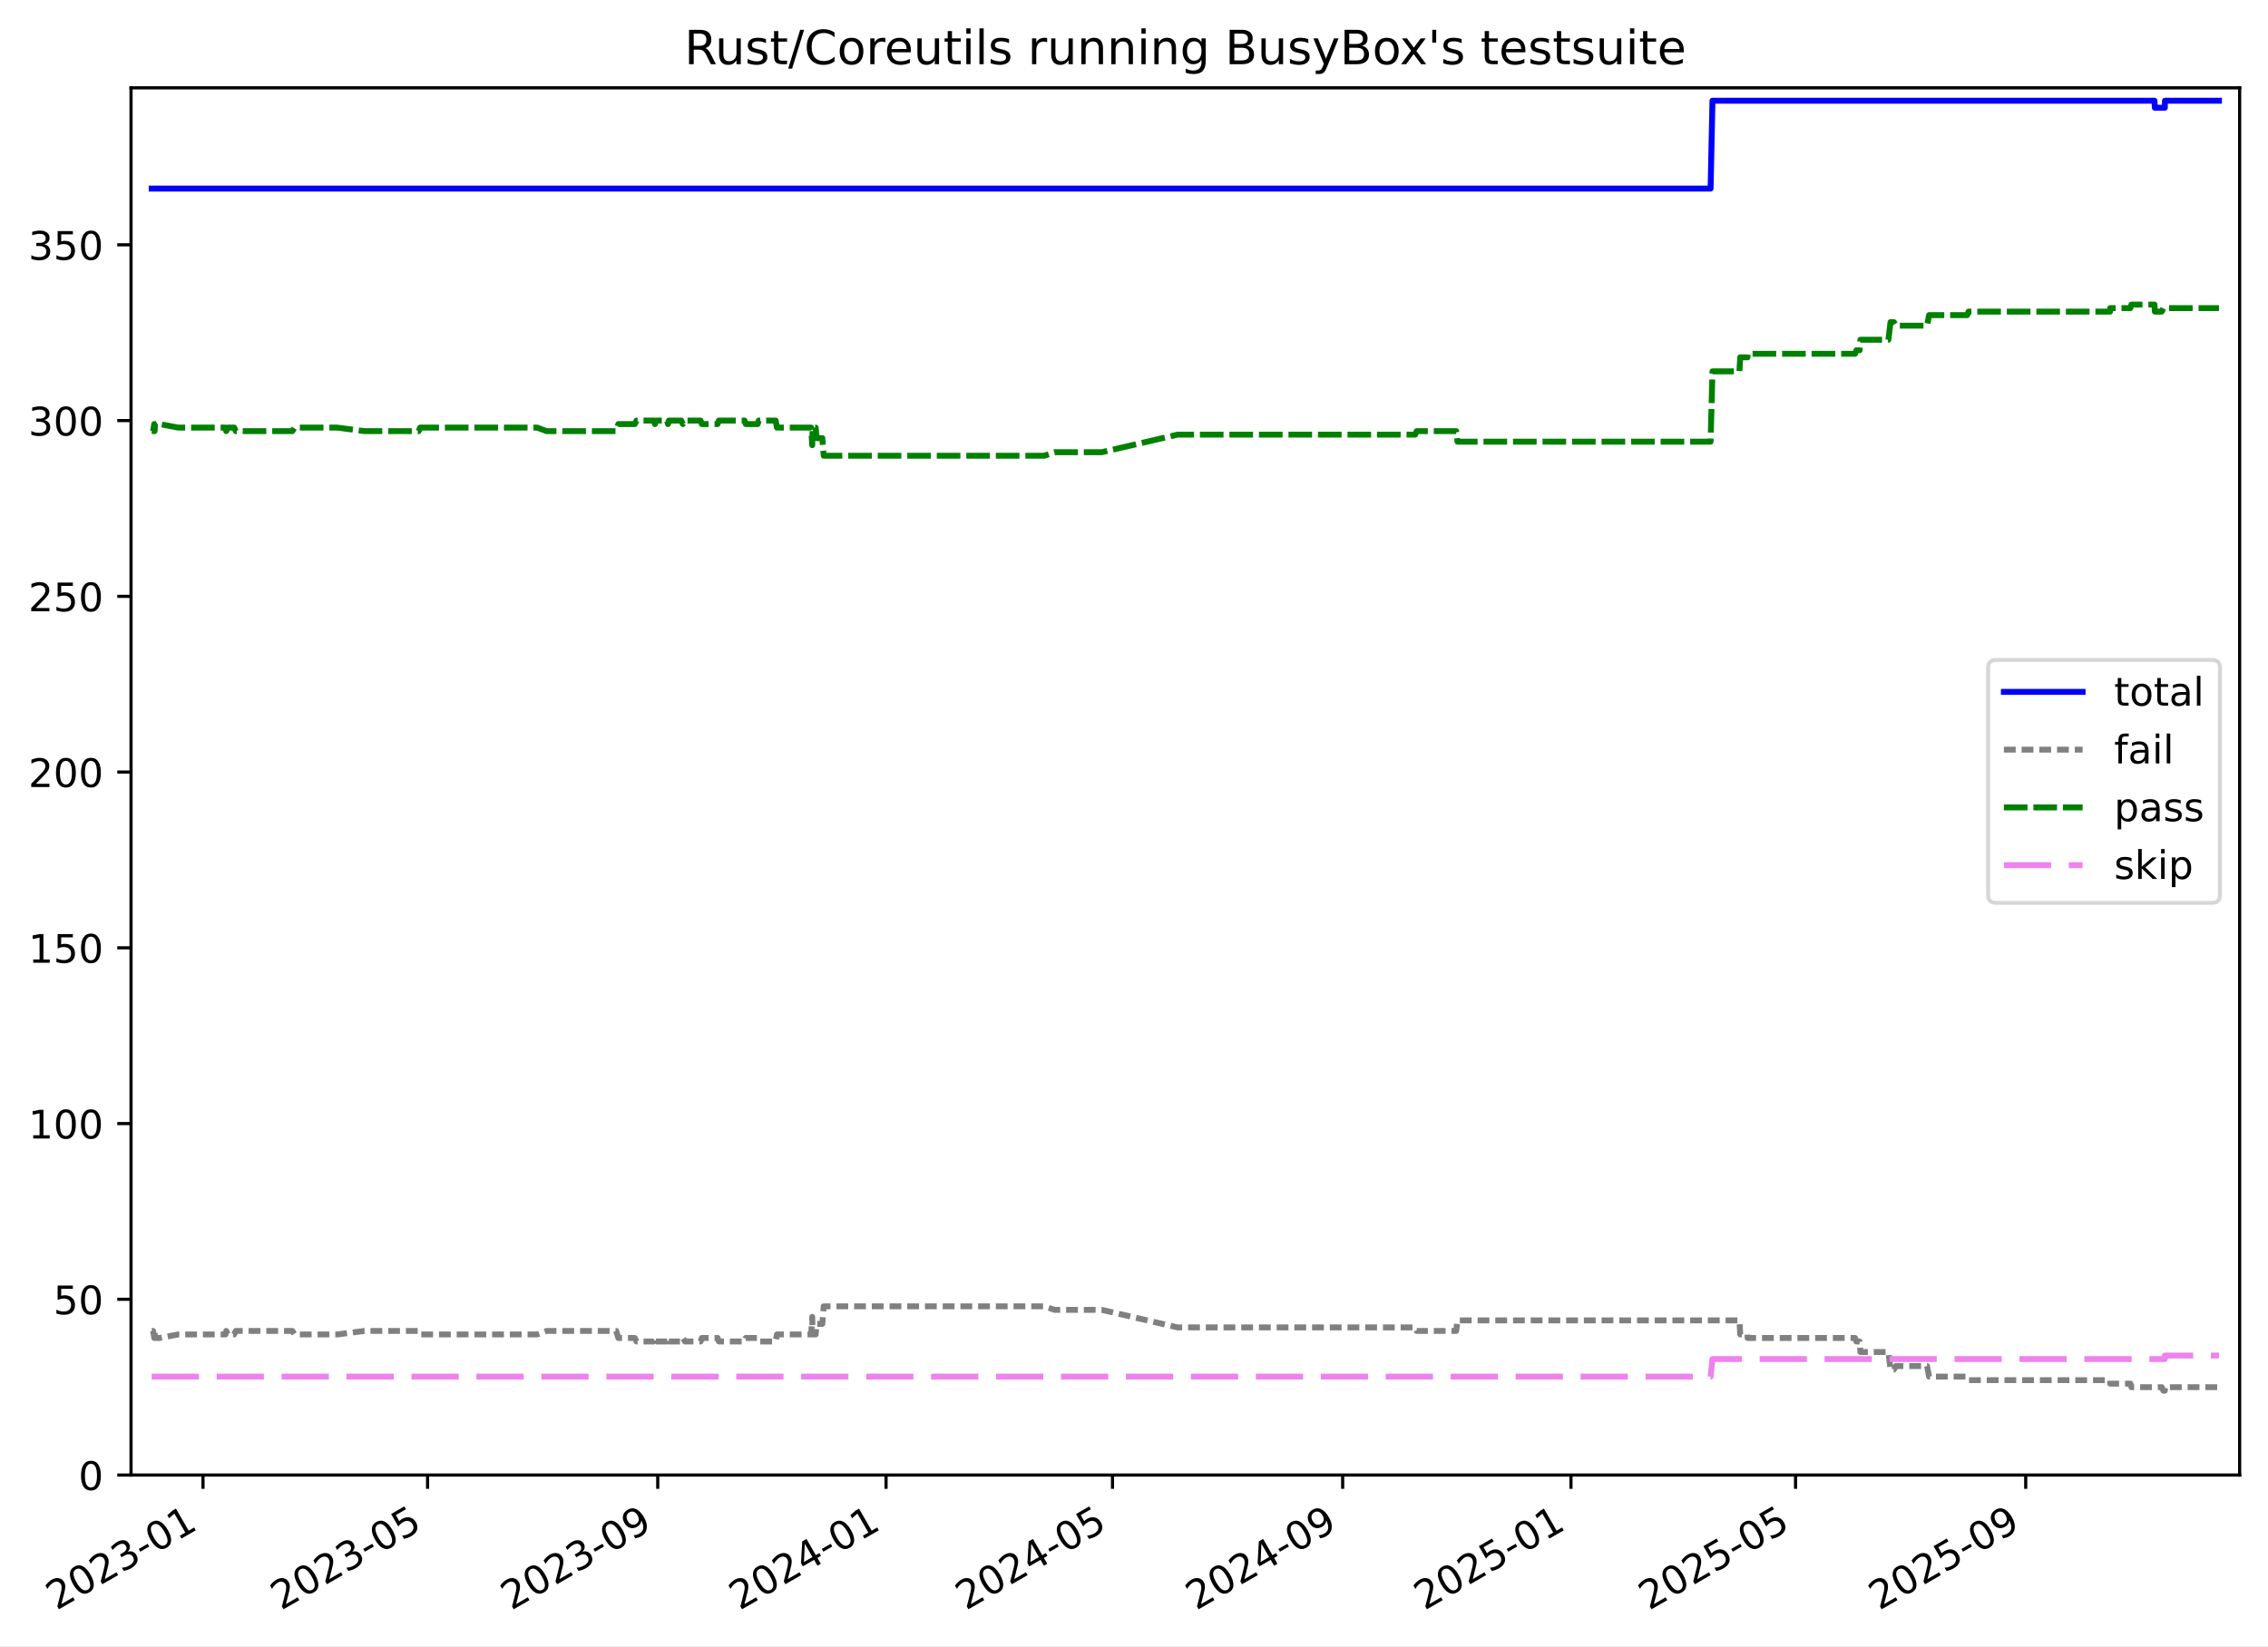
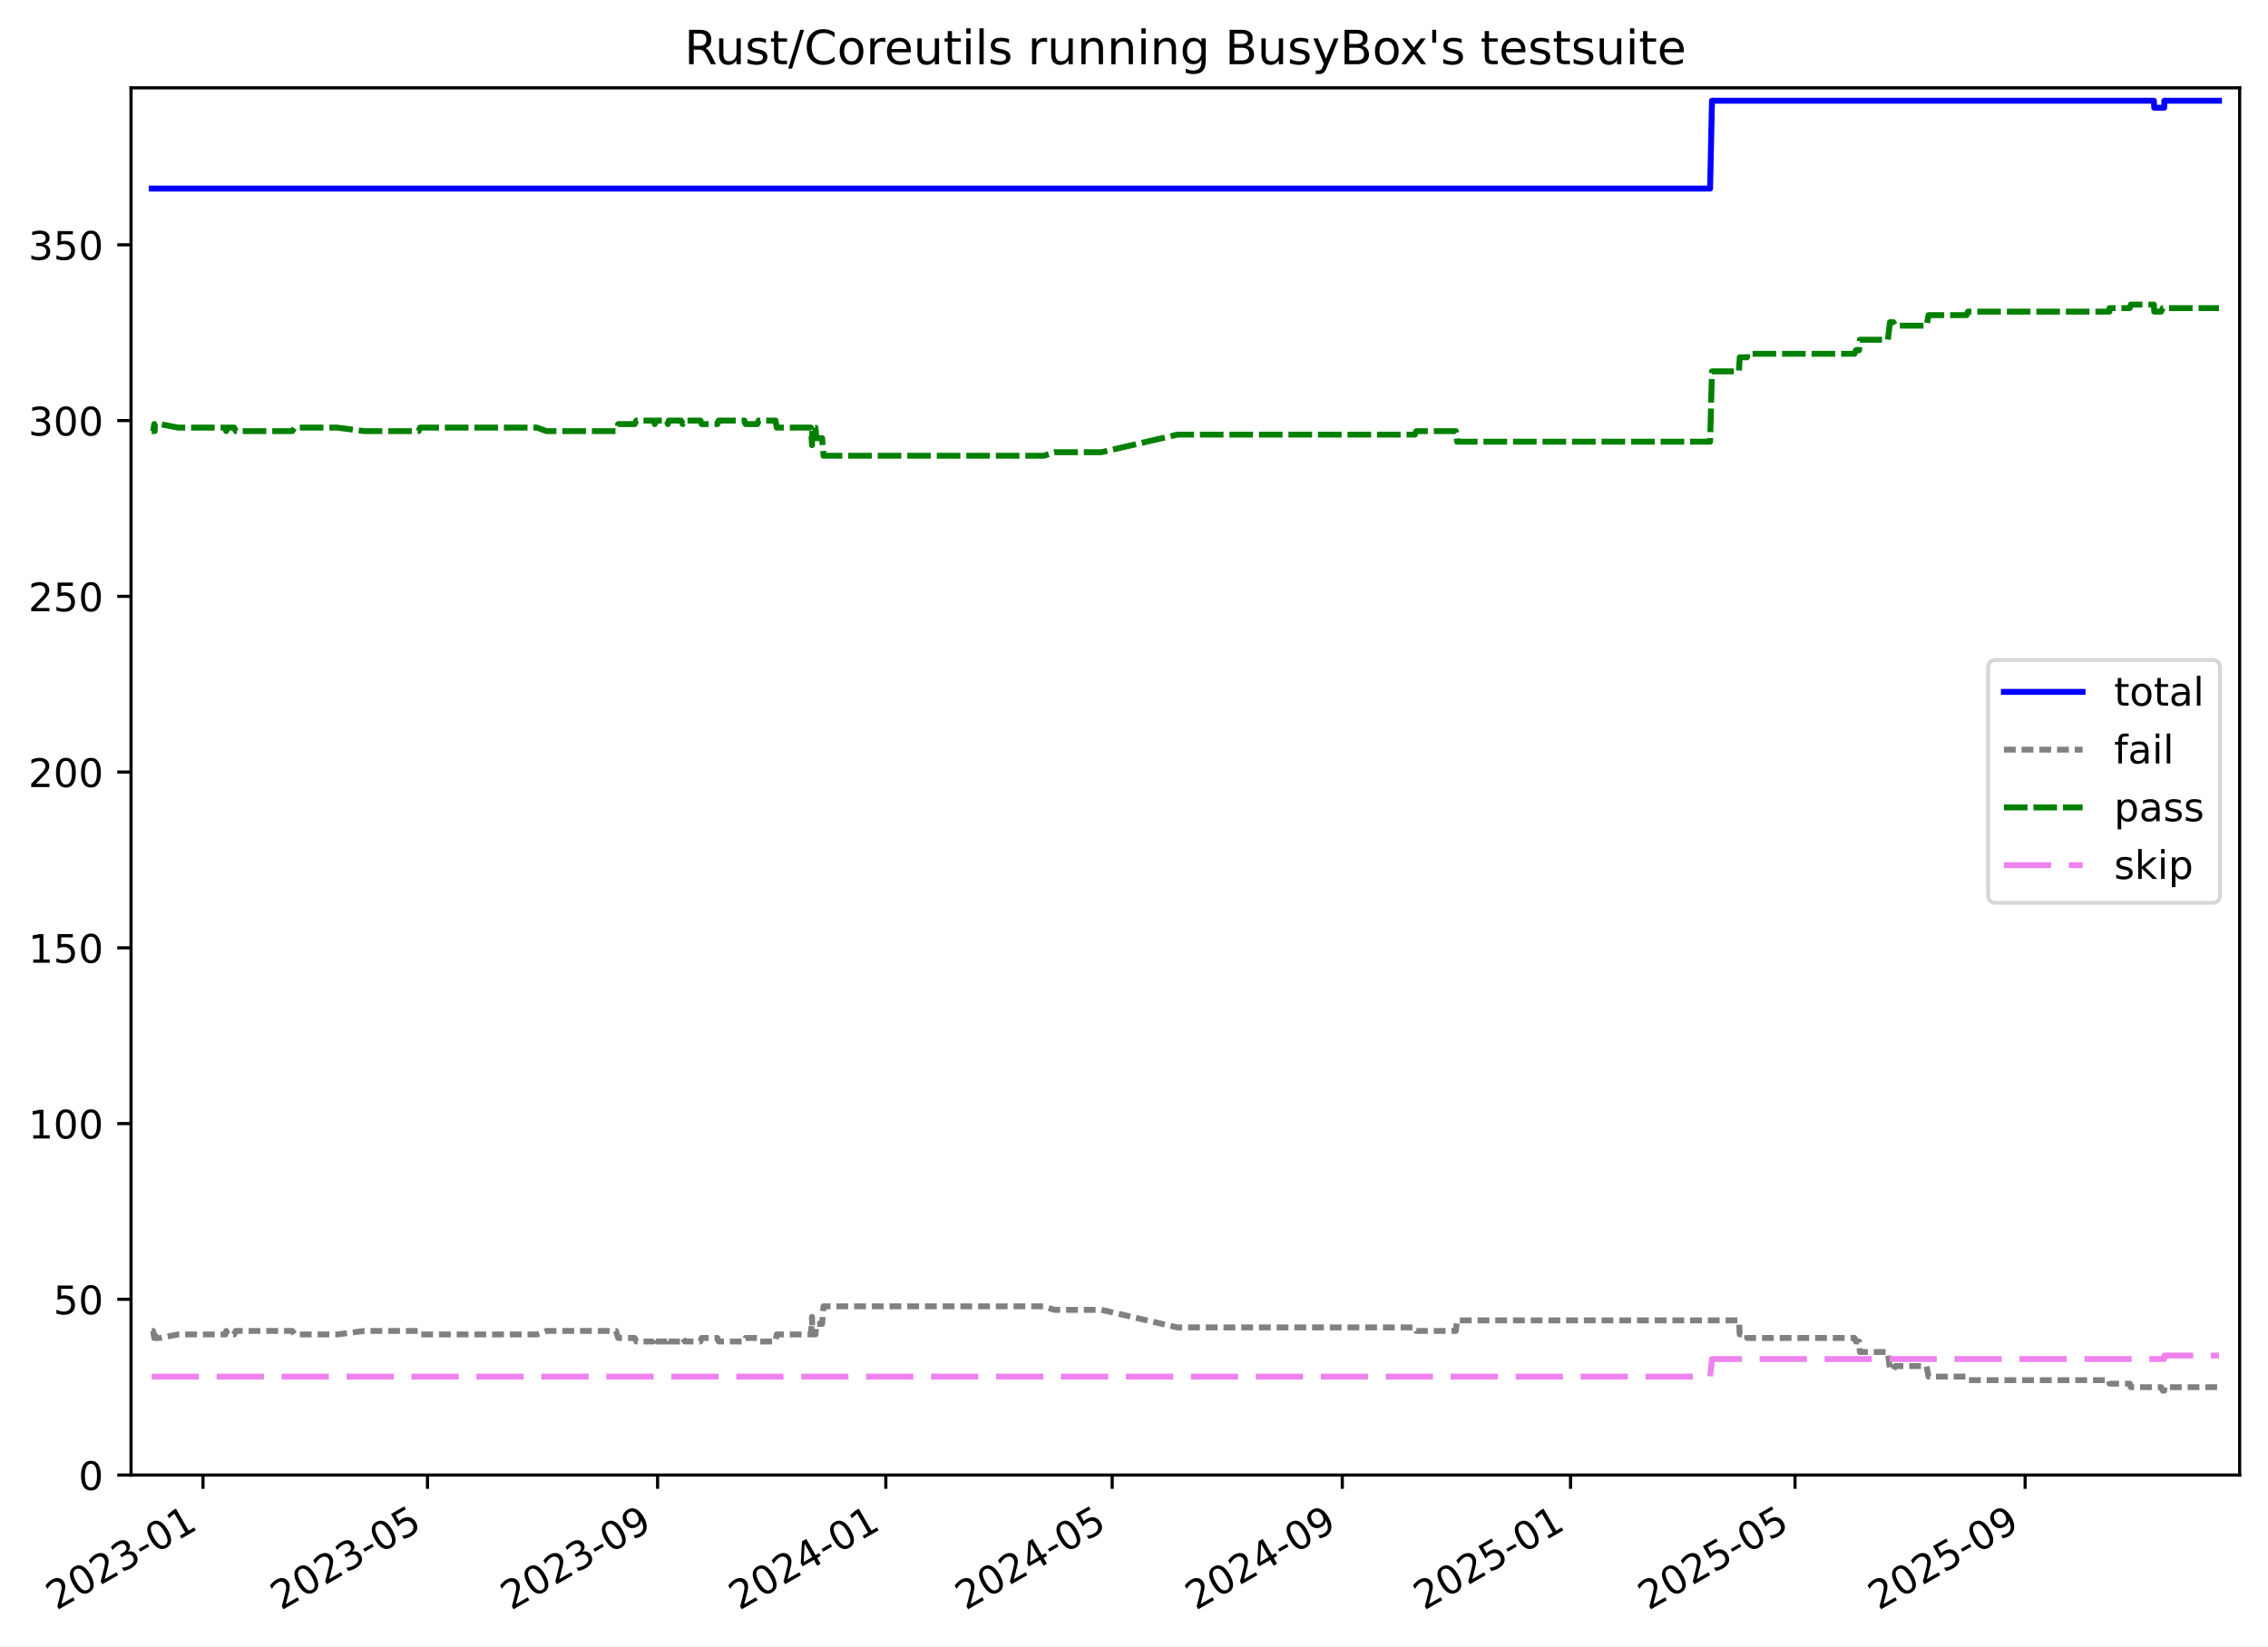
<svg xmlns="http://www.w3.org/2000/svg" xmlns:xlink="http://www.w3.org/1999/xlink" width="576.168pt" height="418.303pt" viewBox="0 0 576.168 418.303" version="1.1">
  <defs>
    <style type="text/css">*{stroke-linejoin: round; stroke-linecap: butt}</style>
  </defs>
  <g id="figure_1">
    <g id="patch_1">
      <path d="M -0 418.303  L 576.168 418.303  L 576.168 0  L -0 0  z " style="fill: #ffffff" />
    </g>
    <g id="axes_1">
      <g id="patch_2">
        <path d="M 33.288 374.83  L 568.967 374.83  L 568.967 22.318  L 33.288 22.318  z " style="fill: #ffffff" />
      </g>
      <g id="matplotlib.axis_1">
        <g id="xtick_1">
          <g id="line2d_1">
            <defs>
-               <path id="mb0734886a1" d="M 0 0  L 0 3.5  " style="stroke: #000000; stroke-width: 0.8" />
-             </defs>
-             <g>
-               <use xlink:href="#mb0734886a1" x="51.571" y="374.83" style="stroke: #000000; stroke-width: 0.8" />
+               <path id="ma301c9edea" d="M 0 0  L 0 3.5  " style="stroke: #000000; stroke-width: 0.8" />
+             </defs>
+             <g>
+               <use xlink:href="#ma301c9edea" x="51.567" y="374.83" style="stroke: #000000; stroke-width: 0.8" />
            </g>
          </g>
          <g id="text_1">
-             <g transform="translate(14.34645 409.302) rotate(-30) scale(0.1 -0.1)">
+             <g transform="translate(14.34239 409.302) rotate(-30) scale(0.1 -0.1)">
              <defs>
                <path id="DejaVuSans-32" d="M 1228 531  L 3431 531  L 3431 0  L 469 0  L 469 531  Q 828 903 1448 1529  Q 2069 2156 2228 2338  Q 2531 2678 2651 2914  Q 2772 3150 2772 3378  Q 2772 3750 2511 3984  Q 2250 4219 1831 4219  Q 1534 4219 1204 4116  Q 875 4013 500 3803  L 500 4441  Q 881 4594 1212 4672  Q 1544 4750 1819 4750  Q 2544 4750 2975 4387  Q 3406 4025 3406 3419  Q 3406 3131 3298 2873  Q 3191 2616 2906 2266  Q 2828 2175 2409 1742  Q 1991 1309 1228 531  z " transform="scale(0.015625)" />
                <path id="DejaVuSans-30" d="M 2034 4250  Q 1547 4250 1301 3770  Q 1056 3291 1056 2328  Q 1056 1369 1301 889  Q 1547 409 2034 409  Q 2525 409 2770 889  Q 3016 1369 3016 2328  Q 3016 3291 2770 3770  Q 2525 4250 2034 4250  z M 2034 4750  Q 2819 4750 3233 4129  Q 3647 3509 3647 2328  Q 3647 1150 3233 529  Q 2819 -91 2034 -91  Q 1250 -91 836 529  Q 422 1150 422 2328  Q 422 3509 836 4129  Q 1250 4750 2034 4750  z " transform="scale(0.015625)" />
                <path id="DejaVuSans-33" d="M 2597 2516  Q 3050 2419 3304 2112  Q 3559 1806 3559 1356  Q 3559 666 3084 287  Q 2609 -91 1734 -91  Q 1441 -91 1130 -33  Q 819 25 488 141  L 488 750  Q 750 597 1062 519  Q 1375 441 1716 441  Q 2309 441 2620 675  Q 2931 909 2931 1356  Q 2931 1769 2642 2001  Q 2353 2234 1838 2234  L 1294 2234  L 1294 2753  L 1863 2753  Q 2328 2753 2575 2939  Q 2822 3125 2822 3475  Q 2822 3834 2567 4026  Q 2313 4219 1838 4219  Q 1578 4219 1281 4162  Q 984 4106 628 3988  L 628 4550  Q 988 4650 1302 4700  Q 1616 4750 1894 4750  Q 2613 4750 3031 4423  Q 3450 4097 3450 3541  Q 3450 3153 3228 2886  Q 3006 2619 2597 2516  z " transform="scale(0.015625)" />
                <path id="DejaVuSans-2d" d="M 313 2009  L 1997 2009  L 1997 1497  L 313 1497  L 313 2009  z " transform="scale(0.015625)" />
                <path id="DejaVuSans-31" d="M 794 531  L 1825 531  L 1825 4091  L 703 3866  L 703 4441  L 1819 4666  L 2450 4666  L 2450 531  L 3481 531  L 3481 0  L 794 0  L 794 531  z " transform="scale(0.015625)" />
              </defs>
              <use xlink:href="#DejaVuSans-32" />
              <use xlink:href="#DejaVuSans-30" x="63.623" />
              <use xlink:href="#DejaVuSans-32" x="127.246" />
              <use xlink:href="#DejaVuSans-33" x="190.869" />
              <use xlink:href="#DejaVuSans-2d" x="254.492" />
              <use xlink:href="#DejaVuSans-30" x="290.576" />
              <use xlink:href="#DejaVuSans-31" x="354.199" />
            </g>
          </g>
        </g>
        <g id="xtick_2">
          <g id="line2d_2">
            <g>
-               <use xlink:href="#mb0734886a1" x="108.62" y="374.83" style="stroke: #000000; stroke-width: 0.8" />
+               <use xlink:href="#ma301c9edea" x="108.598" y="374.83" style="stroke: #000000; stroke-width: 0.8" />
            </g>
          </g>
          <g id="text_2">
-             <g transform="translate(71.39524 409.302) rotate(-30) scale(0.1 -0.1)">
+             <g transform="translate(71.3734 409.302) rotate(-30) scale(0.1 -0.1)">
              <defs>
                <path id="DejaVuSans-35" d="M 691 4666  L 3169 4666  L 3169 4134  L 1269 4134  L 1269 2991  Q 1406 3038 1543 3061  Q 1681 3084 1819 3084  Q 2600 3084 3056 2656  Q 3513 2228 3513 1497  Q 3513 744 3044 326  Q 2575 -91 1722 -91  Q 1428 -91 1123 -41  Q 819 9 494 109  L 494 744  Q 775 591 1075 516  Q 1375 441 1709 441  Q 2250 441 2565 725  Q 2881 1009 2881 1497  Q 2881 1984 2565 2268  Q 2250 2553 1709 2553  Q 1456 2553 1204 2497  Q 953 2441 691 2322  L 691 4666  z " transform="scale(0.015625)" />
              </defs>
              <use xlink:href="#DejaVuSans-32" />
              <use xlink:href="#DejaVuSans-30" x="63.623" />
              <use xlink:href="#DejaVuSans-32" x="127.246" />
              <use xlink:href="#DejaVuSans-33" x="190.869" />
              <use xlink:href="#DejaVuSans-2d" x="254.492" />
              <use xlink:href="#DejaVuSans-30" x="290.576" />
              <use xlink:href="#DejaVuSans-35" x="354.199" />
            </g>
          </g>
        </g>
        <g id="xtick_3">
          <g id="line2d_3">
            <g>
-               <use xlink:href="#mb0734886a1" x="167.095" y="374.83" style="stroke: #000000; stroke-width: 0.8" />
+               <use xlink:href="#ma301c9edea" x="167.055" y="374.83" style="stroke: #000000; stroke-width: 0.8" />
            </g>
          </g>
          <g id="text_3">
-             <g transform="translate(129.8702 409.302) rotate(-30) scale(0.1 -0.1)">
+             <g transform="translate(129.8302 409.302) rotate(-30) scale(0.1 -0.1)">
              <defs>
                <path id="DejaVuSans-39" d="M 703 97  L 703 672  Q 941 559 1184 500  Q 1428 441 1663 441  Q 2288 441 2617 861  Q 2947 1281 2994 2138  Q 2813 1869 2534 1725  Q 2256 1581 1919 1581  Q 1219 1581 811 2004  Q 403 2428 403 3163  Q 403 3881 828 4315  Q 1253 4750 1959 4750  Q 2769 4750 3195 4129  Q 3622 3509 3622 2328  Q 3622 1225 3098 567  Q 2575 -91 1691 -91  Q 1453 -91 1209 -44  Q 966 3 703 97  z M 1959 2075  Q 2384 2075 2632 2365  Q 2881 2656 2881 3163  Q 2881 3666 2632 3958  Q 2384 4250 1959 4250  Q 1534 4250 1286 3958  Q 1038 3666 1038 3163  Q 1038 2656 1286 2365  Q 1534 2075 1959 2075  z " transform="scale(0.015625)" />
              </defs>
              <use xlink:href="#DejaVuSans-32" />
              <use xlink:href="#DejaVuSans-30" x="63.623" />
              <use xlink:href="#DejaVuSans-32" x="127.246" />
              <use xlink:href="#DejaVuSans-33" x="190.869" />
              <use xlink:href="#DejaVuSans-2d" x="254.492" />
              <use xlink:href="#DejaVuSans-30" x="290.576" />
              <use xlink:href="#DejaVuSans-39" x="354.199" />
            </g>
          </g>
        </g>
        <g id="xtick_4">
          <g id="line2d_4">
            <g>
-               <use xlink:href="#mb0734886a1" x="225.095" y="374.83" style="stroke: #000000; stroke-width: 0.8" />
+               <use xlink:href="#ma301c9edea" x="225.037" y="374.83" style="stroke: #000000; stroke-width: 0.8" />
            </g>
          </g>
          <g id="text_4">
-             <g transform="translate(187.8698 409.302) rotate(-30) scale(0.1 -0.1)">
+             <g transform="translate(187.8117 409.302) rotate(-30) scale(0.1 -0.1)">
              <defs>
                <path id="DejaVuSans-34" d="M 2419 4116  L 825 1625  L 2419 1625  L 2419 4116  z M 2253 4666  L 3047 4666  L 3047 1625  L 3713 1625  L 3713 1100  L 3047 1100  L 3047 0  L 2419 0  L 2419 1100  L 313 1100  L 313 1709  L 2253 4666  z " transform="scale(0.015625)" />
              </defs>
              <use xlink:href="#DejaVuSans-32" />
              <use xlink:href="#DejaVuSans-30" x="63.623" />
              <use xlink:href="#DejaVuSans-32" x="127.246" />
              <use xlink:href="#DejaVuSans-34" x="190.869" />
              <use xlink:href="#DejaVuSans-2d" x="254.492" />
              <use xlink:href="#DejaVuSans-30" x="290.576" />
              <use xlink:href="#DejaVuSans-31" x="354.199" />
            </g>
          </g>
        </g>
        <g id="xtick_5">
          <g id="line2d_5">
            <g>
-               <use xlink:href="#mb0734886a1" x="282.619" y="374.83" style="stroke: #000000; stroke-width: 0.8" />
+               <use xlink:href="#ma301c9edea" x="282.543" y="374.83" style="stroke: #000000; stroke-width: 0.8" />
            </g>
          </g>
          <g id="text_5">
-             <g transform="translate(245.394 409.302) rotate(-30) scale(0.1 -0.1)">
+             <g transform="translate(245.318 409.302) rotate(-30) scale(0.1 -0.1)">
              <use xlink:href="#DejaVuSans-32" />
              <use xlink:href="#DejaVuSans-30" x="63.623" />
              <use xlink:href="#DejaVuSans-32" x="127.246" />
              <use xlink:href="#DejaVuSans-34" x="190.869" />
              <use xlink:href="#DejaVuSans-2d" x="254.492" />
              <use xlink:href="#DejaVuSans-30" x="290.576" />
              <use xlink:href="#DejaVuSans-35" x="354.199" />
            </g>
          </g>
        </g>
        <g id="xtick_6">
          <g id="line2d_6">
            <g>
-               <use xlink:href="#mb0734886a1" x="341.094" y="374.83" style="stroke: #000000; stroke-width: 0.8" />
+               <use xlink:href="#ma301c9edea" x="341" y="374.83" style="stroke: #000000; stroke-width: 0.8" />
            </g>
          </g>
          <g id="text_6">
-             <g transform="translate(303.869 409.302) rotate(-30) scale(0.1 -0.1)">
+             <g transform="translate(303.7748 409.302) rotate(-30) scale(0.1 -0.1)">
              <use xlink:href="#DejaVuSans-32" />
              <use xlink:href="#DejaVuSans-30" x="63.623" />
              <use xlink:href="#DejaVuSans-32" x="127.246" />
              <use xlink:href="#DejaVuSans-34" x="190.869" />
              <use xlink:href="#DejaVuSans-2d" x="254.492" />
              <use xlink:href="#DejaVuSans-30" x="290.576" />
              <use xlink:href="#DejaVuSans-39" x="354.199" />
            </g>
          </g>
        </g>
        <g id="xtick_7">
          <g id="line2d_7">
            <g>
-               <use xlink:href="#mb0734886a1" x="399.093" y="374.83" style="stroke: #000000; stroke-width: 0.8" />
+               <use xlink:href="#ma301c9edea" x="398.981" y="374.83" style="stroke: #000000; stroke-width: 0.8" />
            </g>
          </g>
          <g id="text_7">
-             <g transform="translate(361.8686 409.302) rotate(-30) scale(0.1 -0.1)">
+             <g transform="translate(361.7563 409.302) rotate(-30) scale(0.1 -0.1)">
              <use xlink:href="#DejaVuSans-32" />
              <use xlink:href="#DejaVuSans-30" x="63.623" />
              <use xlink:href="#DejaVuSans-32" x="127.246" />
              <use xlink:href="#DejaVuSans-35" x="190.869" />
              <use xlink:href="#DejaVuSans-2d" x="254.492" />
              <use xlink:href="#DejaVuSans-30" x="290.576" />
              <use xlink:href="#DejaVuSans-31" x="354.199" />
            </g>
          </g>
        </g>
        <g id="xtick_8">
          <g id="line2d_8">
            <g>
-               <use xlink:href="#mb0734886a1" x="456.142" y="374.83" style="stroke: #000000; stroke-width: 0.8" />
+               <use xlink:href="#ma301c9edea" x="456.012" y="374.83" style="stroke: #000000; stroke-width: 0.8" />
            </g>
          </g>
          <g id="text_8">
-             <g transform="translate(418.9174 409.302) rotate(-30) scale(0.1 -0.1)">
+             <g transform="translate(418.7873 409.302) rotate(-30) scale(0.1 -0.1)">
              <use xlink:href="#DejaVuSans-32" />
              <use xlink:href="#DejaVuSans-30" x="63.623" />
              <use xlink:href="#DejaVuSans-32" x="127.246" />
              <use xlink:href="#DejaVuSans-35" x="190.869" />
              <use xlink:href="#DejaVuSans-2d" x="254.492" />
              <use xlink:href="#DejaVuSans-30" x="290.576" />
              <use xlink:href="#DejaVuSans-35" x="354.199" />
            </g>
          </g>
        </g>
        <g id="xtick_9">
          <g id="line2d_9">
            <g>
-               <use xlink:href="#mb0734886a1" x="514.617" y="374.83" style="stroke: #000000; stroke-width: 0.8" />
+               <use xlink:href="#ma301c9edea" x="514.469" y="374.83" style="stroke: #000000; stroke-width: 0.8" />
            </g>
          </g>
          <g id="text_9">
-             <g transform="translate(477.3924 409.302) rotate(-30) scale(0.1 -0.1)">
+             <g transform="translate(477.2441 409.302) rotate(-30) scale(0.1 -0.1)">
              <use xlink:href="#DejaVuSans-32" />
              <use xlink:href="#DejaVuSans-30" x="63.623" />
              <use xlink:href="#DejaVuSans-32" x="127.246" />
              <use xlink:href="#DejaVuSans-35" x="190.869" />
              <use xlink:href="#DejaVuSans-2d" x="254.492" />
              <use xlink:href="#DejaVuSans-30" x="290.576" />
              <use xlink:href="#DejaVuSans-39" x="354.199" />
            </g>
          </g>
        </g>
      </g>
      <g id="matplotlib.axis_2">
        <g id="ytick_1">
          <g id="line2d_10">
            <defs>
-               <path id="m148d2927b8" d="M 0 0  L -3.5 0  " style="stroke: #000000; stroke-width: 0.8" />
-             </defs>
-             <g>
-               <use xlink:href="#m148d2927b8" x="33.288" y="374.83" style="stroke: #000000; stroke-width: 0.8" />
+               <path id="m2c363e5a5c" d="M 0 0  L -3.5 0  " style="stroke: #000000; stroke-width: 0.8" />
+             </defs>
+             <g>
+               <use xlink:href="#m2c363e5a5c" x="33.288" y="374.83" style="stroke: #000000; stroke-width: 0.8" />
            </g>
          </g>
          <g id="text_10">
            <g transform="translate(19.925 378.6293) scale(0.1 -0.1)">
              <use xlink:href="#DejaVuSans-30" />
            </g>
          </g>
        </g>
        <g id="ytick_2">
          <g id="line2d_11">
            <g>
-               <use xlink:href="#m148d2927b8" x="33.288" y="330.171" style="stroke: #000000; stroke-width: 0.8" />
+               <use xlink:href="#m2c363e5a5c" x="33.288" y="330.171" style="stroke: #000000; stroke-width: 0.8" />
            </g>
          </g>
          <g id="text_11">
            <g transform="translate(13.5625 333.9703) scale(0.1 -0.1)">
              <use xlink:href="#DejaVuSans-35" />
              <use xlink:href="#DejaVuSans-30" x="63.623" />
            </g>
          </g>
        </g>
        <g id="ytick_3">
          <g id="line2d_12">
            <g>
-               <use xlink:href="#m148d2927b8" x="33.288" y="285.512" style="stroke: #000000; stroke-width: 0.8" />
+               <use xlink:href="#m2c363e5a5c" x="33.288" y="285.512" style="stroke: #000000; stroke-width: 0.8" />
            </g>
          </g>
          <g id="text_12">
            <g transform="translate(7.2 289.3112) scale(0.1 -0.1)">
              <use xlink:href="#DejaVuSans-31" />
              <use xlink:href="#DejaVuSans-30" x="63.623" />
              <use xlink:href="#DejaVuSans-30" x="127.246" />
            </g>
          </g>
        </g>
        <g id="ytick_4">
          <g id="line2d_13">
            <g>
-               <use xlink:href="#m148d2927b8" x="33.288" y="240.853" style="stroke: #000000; stroke-width: 0.8" />
+               <use xlink:href="#m2c363e5a5c" x="33.288" y="240.853" style="stroke: #000000; stroke-width: 0.8" />
            </g>
          </g>
          <g id="text_13">
            <g transform="translate(7.2 244.6521) scale(0.1 -0.1)">
              <use xlink:href="#DejaVuSans-31" />
              <use xlink:href="#DejaVuSans-35" x="63.623" />
              <use xlink:href="#DejaVuSans-30" x="127.246" />
            </g>
          </g>
        </g>
        <g id="ytick_5">
          <g id="line2d_14">
            <g>
-               <use xlink:href="#m148d2927b8" x="33.288" y="196.194" style="stroke: #000000; stroke-width: 0.8" />
+               <use xlink:href="#m2c363e5a5c" x="33.288" y="196.194" style="stroke: #000000; stroke-width: 0.8" />
            </g>
          </g>
          <g id="text_14">
            <g transform="translate(7.2 199.993) scale(0.1 -0.1)">
              <use xlink:href="#DejaVuSans-32" />
              <use xlink:href="#DejaVuSans-30" x="63.623" />
              <use xlink:href="#DejaVuSans-30" x="127.246" />
            </g>
          </g>
        </g>
        <g id="ytick_6">
          <g id="line2d_15">
            <g>
-               <use xlink:href="#m148d2927b8" x="33.288" y="151.535" style="stroke: #000000; stroke-width: 0.8" />
+               <use xlink:href="#m2c363e5a5c" x="33.288" y="151.535" style="stroke: #000000; stroke-width: 0.8" />
            </g>
          </g>
          <g id="text_15">
            <g transform="translate(7.2 155.3339) scale(0.1 -0.1)">
              <use xlink:href="#DejaVuSans-32" />
              <use xlink:href="#DejaVuSans-35" x="63.623" />
              <use xlink:href="#DejaVuSans-30" x="127.246" />
            </g>
          </g>
        </g>
        <g id="ytick_7">
          <g id="line2d_16">
            <g>
-               <use xlink:href="#m148d2927b8" x="33.288" y="106.876" style="stroke: #000000; stroke-width: 0.8" />
+               <use xlink:href="#m2c363e5a5c" x="33.288" y="106.876" style="stroke: #000000; stroke-width: 0.8" />
            </g>
          </g>
          <g id="text_16">
            <g transform="translate(7.2 110.6749) scale(0.1 -0.1)">
              <use xlink:href="#DejaVuSans-33" />
              <use xlink:href="#DejaVuSans-30" x="63.623" />
              <use xlink:href="#DejaVuSans-30" x="127.246" />
            </g>
          </g>
        </g>
        <g id="ytick_8">
          <g id="line2d_17">
            <g>
-               <use xlink:href="#m148d2927b8" x="33.288" y="62.217" style="stroke: #000000; stroke-width: 0.8" />
+               <use xlink:href="#m2c363e5a5c" x="33.288" y="62.217" style="stroke: #000000; stroke-width: 0.8" />
            </g>
          </g>
          <g id="text_17">
            <g transform="translate(7.2 66.01577) scale(0.1 -0.1)">
              <use xlink:href="#DejaVuSans-33" />
              <use xlink:href="#DejaVuSans-35" x="63.623" />
              <use xlink:href="#DejaVuSans-30" x="127.246" />
            </g>
          </g>
        </g>
      </g>
      <g id="line2d_18">
-         <path d="M 38.539 47.926  L 434.563 47.926  L 435.04 25.596  L 547.331 25.596  L 547.426 27.382  L 549.959 27.382  L 549.995 25.596  L 563.716 25.596  L 563.716 25.596  " clip-path="url(#p17813a9283)" style="fill: none; stroke: #0000ff; stroke-width: 1.5; stroke-linecap: square" />
+         <path d="M 38.539 47.926  L 434.439 47.926  L 434.916 25.596  L 547.173 25.596  L 547.267 27.382  L 549.8 27.382  L 549.836 25.596  L 563.716 25.596  L 563.716 25.596  " clip-path="url(#p8ba937a8a3)" style="fill: none; stroke: #0000ff; stroke-width: 1.5; stroke-linecap: square" />
      </g>
      <g id="line2d_19">
-         <path d="M 38.539 338.21  L 38.893 338.21  L 39.181 339.996  L 39.283 338.21  L 39.371 339.996  L 40.577 339.996  L 45.283 339.103  L 57.281 339.103  L 57.47 338.21  L 57.842 339.103  L 59.491 339.103  L 59.901 338.21  L 74.266 338.21  L 74.854 339.103  L 85.679 339.103  L 92.567 338.21  L 106.365 338.21  L 106.735 339.103  L 136.454 339.103  L 138.862 338.21  L 156.546 338.21  L 157.081 339.996  L 161.261 339.996  L 161.71 340.889  L 166.09 340.889  L 166.388 339.996  L 166.6 340.889  L 169.48 340.889  L 169.698 339.996  L 169.927 340.889  L 173.064 340.889  L 173.487 339.996  L 174.017 340.889  L 177.987 340.889  L 178.298 339.996  L 182.285 339.996  L 182.627 340.889  L 189.14 340.889  L 189.463 339.996  L 192.459 339.996  L 192.753 340.889  L 197.06 340.889  L 197.37 339.103  L 206.072 339.103  L 206.34 334.637  L 206.445 339.103  L 207.215 339.103  L 207.451 336.423  L 208.909 336.423  L 209.256 331.957  L 265.283 331.957  L 267.917 332.851  L 279.897 332.851  L 299.166 337.316  L 359.518 337.316  L 359.906 338.21  L 369.935 338.21  L 370.265 335.53  L 441.887 335.53  L 442.096 339.103  L 443.945 339.103  L 443.962 339.996  L 471.26 339.996  L 471.604 340.889  L 472.417 340.889  L 472.614 343.569  L 479.735 343.569  L 480.271 348.035  L 481.118 348.035  L 481.62 347.141  L 489.561 347.141  L 490.065 349.821  L 499.728 349.821  L 500.096 350.714  L 536.046 350.714  L 536.066 351.607  L 541.207 351.607  L 541.464 352.501  L 549.164 352.501  L 549.6 353.394  L 549.959 353.394  L 549.995 352.501  L 563.716 352.501  L 563.716 352.501  " clip-path="url(#p17813a9283)" style="fill: none; stroke-dasharray: 3,1.5; stroke-dashoffset: 0; stroke: #808080; stroke-width: 1.5" />
+         <path d="M 38.539 338.21  L 38.893 338.21  L 39.181 339.996  L 39.283 338.21  L 39.371 339.996  L 40.576 339.996  L 45.281 339.103  L 57.275 339.103  L 57.464 338.21  L 57.836 339.103  L 59.485 339.103  L 59.895 338.21  L 74.255 338.21  L 74.843 339.103  L 85.664 339.103  L 92.55 338.21  L 106.344 338.21  L 106.714 339.103  L 136.424 339.103  L 138.831 338.21  L 156.509 338.21  L 157.044 339.996  L 161.223 339.996  L 161.672 340.889  L 166.05 340.889  L 166.348 339.996  L 166.56 340.889  L 169.439 340.889  L 169.657 339.996  L 169.886 340.889  L 173.022 340.889  L 173.445 339.996  L 173.975 340.889  L 177.943 340.889  L 178.255 339.996  L 182.24 339.996  L 182.582 340.889  L 189.093 340.889  L 189.416 339.996  L 192.411 339.996  L 192.705 340.889  L 197.011 340.889  L 197.321 339.103  L 206.02 339.103  L 206.288 334.637  L 206.392 339.103  L 207.163 339.103  L 207.398 336.423  L 208.856 336.423  L 209.202 331.957  L 265.213 331.957  L 267.846 332.851  L 279.822 332.851  L 299.085 337.316  L 359.418 337.316  L 359.806 338.21  L 369.832 338.21  L 370.162 335.53  L 441.762 335.53  L 441.97 339.103  L 443.819 339.103  L 443.836 339.996  L 471.125 339.996  L 471.469 340.889  L 472.282 340.889  L 472.478 343.569  L 479.598 343.569  L 480.134 348.035  L 480.98 348.035  L 481.482 347.141  L 489.42 347.141  L 489.924 349.821  L 499.584 349.821  L 499.952 350.714  L 535.891 350.714  L 535.911 351.607  L 541.051 351.607  L 541.308 352.501  L 549.005 352.501  L 549.441 353.394  L 549.8 353.394  L 549.836 352.501  L 563.716 352.501  L 563.716 352.501  " clip-path="url(#p8ba937a8a3)" style="fill: none; stroke-dasharray: 3,1.5; stroke-dashoffset: 0; stroke: #808080; stroke-width: 1.5" />
      </g>
      <g id="line2d_20">
-         <path d="M 38.539 109.555  L 38.893 109.555  L 39.181 107.769  L 39.283 109.555  L 39.371 107.769  L 40.577 107.769  L 45.283 108.662  L 57.281 108.662  L 57.47 109.555  L 57.842 108.662  L 59.491 108.662  L 59.901 109.555  L 74.266 109.555  L 74.854 108.662  L 85.679 108.662  L 92.567 109.555  L 106.365 109.555  L 106.735 108.662  L 136.454 108.662  L 138.862 109.555  L 156.546 109.555  L 157.081 107.769  L 161.261 107.769  L 161.71 106.876  L 166.09 106.876  L 166.388 107.769  L 166.6 106.876  L 169.48 106.876  L 169.698 107.769  L 169.927 106.876  L 173.064 106.876  L 173.487 107.769  L 174.017 106.876  L 177.987 106.876  L 178.298 107.769  L 182.285 107.769  L 182.627 106.876  L 189.14 106.876  L 189.463 107.769  L 192.459 107.769  L 192.753 106.876  L 197.06 106.876  L 197.37 108.662  L 206.072 108.662  L 206.34 113.128  L 206.445 108.662  L 207.215 108.662  L 207.451 111.342  L 208.909 111.342  L 209.256 115.807  L 265.283 115.807  L 267.917 114.914  L 279.897 114.914  L 299.166 110.448  L 359.518 110.448  L 359.906 109.555  L 369.935 109.555  L 370.265 112.235  L 434.563 112.235  L 435.04 94.371  L 441.887 94.371  L 442.096 90.798  L 443.945 90.798  L 443.962 89.905  L 471.26 89.905  L 471.604 89.012  L 472.417 89.012  L 472.614 86.332  L 479.735 86.332  L 480.271 81.867  L 481.118 81.867  L 481.62 82.76  L 489.561 82.76  L 490.065 80.08  L 499.728 80.08  L 500.096 79.187  L 536.046 79.187  L 536.066 78.294  L 541.207 78.294  L 541.464 77.401  L 547.331 77.401  L 547.426 79.187  L 549.164 79.187  L 549.6 78.294  L 563.716 78.294  L 563.716 78.294  " clip-path="url(#p17813a9283)" style="fill: none; stroke-dasharray: 6,1.5; stroke-dashoffset: 0; stroke: #008000; stroke-width: 1.5" />
+         <path d="M 38.539 109.555  L 38.893 109.555  L 39.181 107.769  L 39.283 109.555  L 39.371 107.769  L 40.576 107.769  L 45.281 108.662  L 57.275 108.662  L 57.464 109.555  L 57.836 108.662  L 59.485 108.662  L 59.895 109.555  L 74.255 109.555  L 74.843 108.662  L 85.664 108.662  L 92.55 109.555  L 106.344 109.555  L 106.714 108.662  L 136.424 108.662  L 138.831 109.555  L 156.509 109.555  L 157.044 107.769  L 161.223 107.769  L 161.672 106.876  L 166.05 106.876  L 166.348 107.769  L 166.56 106.876  L 169.439 106.876  L 169.657 107.769  L 169.886 106.876  L 173.022 106.876  L 173.445 107.769  L 173.975 106.876  L 177.943 106.876  L 178.255 107.769  L 182.24 107.769  L 182.582 106.876  L 189.093 106.876  L 189.416 107.769  L 192.411 107.769  L 192.705 106.876  L 197.011 106.876  L 197.321 108.662  L 206.02 108.662  L 206.288 113.128  L 206.392 108.662  L 207.163 108.662  L 207.398 111.342  L 208.856 111.342  L 209.202 115.807  L 265.213 115.807  L 267.846 114.914  L 279.822 114.914  L 299.085 110.448  L 359.418 110.448  L 359.806 109.555  L 369.832 109.555  L 370.162 112.235  L 434.439 112.235  L 434.916 94.371  L 441.762 94.371  L 441.97 90.798  L 443.819 90.798  L 443.836 89.905  L 471.125 89.905  L 471.469 89.012  L 472.282 89.012  L 472.478 86.332  L 479.598 86.332  L 480.134 81.867  L 480.98 81.867  L 481.482 82.76  L 489.42 82.76  L 489.924 80.08  L 499.584 80.08  L 499.952 79.187  L 535.891 79.187  L 535.911 78.294  L 541.051 78.294  L 541.308 77.401  L 547.173 77.401  L 547.267 79.187  L 549.005 79.187  L 549.441 78.294  L 563.716 78.294  L 563.716 78.294  " clip-path="url(#p8ba937a8a3)" style="fill: none; stroke-dasharray: 6,1.5; stroke-dashoffset: 0; stroke: #008000; stroke-width: 1.5" />
      </g>
      <g id="line2d_21">
-         <path d="M 38.539 349.821  L 434.563 349.821  L 435.04 345.355  L 549.959 345.355  L 549.995 344.462  L 563.716 344.462  L 563.716 344.462  " clip-path="url(#p17813a9283)" style="fill: none; stroke-dasharray: 12,4.5; stroke-dashoffset: 0; stroke: #ee82ee; stroke-width: 1.5" />
+         <path d="M 38.539 349.821  L 434.439 349.821  L 434.916 345.355  L 549.8 345.355  L 549.836 344.462  L 563.716 344.462  L 563.716 344.462  " clip-path="url(#p8ba937a8a3)" style="fill: none; stroke-dasharray: 12,4.5; stroke-dashoffset: 0; stroke: #ee82ee; stroke-width: 1.5" />
      </g>
      <g id="patch_3">
        <path d="M 33.288 374.83  L 33.288 22.318  " style="fill: none; stroke: #000000; stroke-width: 0.8; stroke-linejoin: miter; stroke-linecap: square" />
      </g>
      <g id="patch_4">
        <path d="M 568.967 374.83  L 568.967 22.318  " style="fill: none; stroke: #000000; stroke-width: 0.8; stroke-linejoin: miter; stroke-linecap: square" />
      </g>
      <g id="patch_5">
        <path d="M 33.288 374.83  L 568.967 374.83  " style="fill: none; stroke: #000000; stroke-width: 0.8; stroke-linejoin: miter; stroke-linecap: square" />
      </g>
      <g id="patch_6">
        <path d="M 33.288 22.318  L 568.967 22.318  " style="fill: none; stroke: #000000; stroke-width: 0.8; stroke-linejoin: miter; stroke-linecap: square" />
      </g>
      <g id="text_18">
        <g transform="translate(173.8722 16.31812) scale(0.12 -0.12)">
          <defs>
            <path id="DejaVuSans-52" d="M 2841 2188  Q 3044 2119 3236 1894  Q 3428 1669 3622 1275  L 4263 0  L 3584 0  L 2988 1197  Q 2756 1666 2539 1819  Q 2322 1972 1947 1972  L 1259 1972  L 1259 0  L 628 0  L 628 4666  L 2053 4666  Q 2853 4666 3247 4331  Q 3641 3997 3641 3322  Q 3641 2881 3436 2590  Q 3231 2300 2841 2188  z M 1259 4147  L 1259 2491  L 2053 2491  Q 2509 2491 2742 2702  Q 2975 2913 2975 3322  Q 2975 3731 2742 3939  Q 2509 4147 2053 4147  L 1259 4147  z " transform="scale(0.015625)" />
            <path id="DejaVuSans-75" d="M 544 1381  L 544 3500  L 1119 3500  L 1119 1403  Q 1119 906 1312 657  Q 1506 409 1894 409  Q 2359 409 2629 706  Q 2900 1003 2900 1516  L 2900 3500  L 3475 3500  L 3475 0  L 2900 0  L 2900 538  Q 2691 219 2414 64  Q 2138 -91 1772 -91  Q 1169 -91 856 284  Q 544 659 544 1381  z M 1991 3584  L 1991 3584  z " transform="scale(0.015625)" />
            <path id="DejaVuSans-73" d="M 2834 3397  L 2834 2853  Q 2591 2978 2328 3040  Q 2066 3103 1784 3103  Q 1356 3103 1142 2972  Q 928 2841 928 2578  Q 928 2378 1081 2264  Q 1234 2150 1697 2047  L 1894 2003  Q 2506 1872 2764 1633  Q 3022 1394 3022 966  Q 3022 478 2636 193  Q 2250 -91 1575 -91  Q 1294 -91 989 -36  Q 684 19 347 128  L 347 722  Q 666 556 975 473  Q 1284 391 1588 391  Q 1994 391 2212 530  Q 2431 669 2431 922  Q 2431 1156 2273 1281  Q 2116 1406 1581 1522  L 1381 1569  Q 847 1681 609 1914  Q 372 2147 372 2553  Q 372 3047 722 3315  Q 1072 3584 1716 3584  Q 2034 3584 2315 3537  Q 2597 3491 2834 3397  z " transform="scale(0.015625)" />
            <path id="DejaVuSans-74" d="M 1172 4494  L 1172 3500  L 2356 3500  L 2356 3053  L 1172 3053  L 1172 1153  Q 1172 725 1289 603  Q 1406 481 1766 481  L 2356 481  L 2356 0  L 1766 0  Q 1100 0 847 248  Q 594 497 594 1153  L 594 3053  L 172 3053  L 172 3500  L 594 3500  L 594 4494  L 1172 4494  z " transform="scale(0.015625)" />
            <path id="DejaVuSans-2f" d="M 1625 4666  L 2156 4666  L 531 -594  L 0 -594  L 1625 4666  z " transform="scale(0.015625)" />
            <path id="DejaVuSans-43" d="M 4122 4306  L 4122 3641  Q 3803 3938 3442 4084  Q 3081 4231 2675 4231  Q 1875 4231 1450 3742  Q 1025 3253 1025 2328  Q 1025 1406 1450 917  Q 1875 428 2675 428  Q 3081 428 3442 575  Q 3803 722 4122 1019  L 4122 359  Q 3791 134 3420 21  Q 3050 -91 2638 -91  Q 1578 -91 968 557  Q 359 1206 359 2328  Q 359 3453 968 4101  Q 1578 4750 2638 4750  Q 3056 4750 3426 4639  Q 3797 4528 4122 4306  z " transform="scale(0.015625)" />
            <path id="DejaVuSans-6f" d="M 1959 3097  Q 1497 3097 1228 2736  Q 959 2375 959 1747  Q 959 1119 1226 758  Q 1494 397 1959 397  Q 2419 397 2687 759  Q 2956 1122 2956 1747  Q 2956 2369 2687 2733  Q 2419 3097 1959 3097  z M 1959 3584  Q 2709 3584 3137 3096  Q 3566 2609 3566 1747  Q 3566 888 3137 398  Q 2709 -91 1959 -91  Q 1206 -91 779 398  Q 353 888 353 1747  Q 353 2609 779 3096  Q 1206 3584 1959 3584  z " transform="scale(0.015625)" />
            <path id="DejaVuSans-72" d="M 2631 2963  Q 2534 3019 2420 3045  Q 2306 3072 2169 3072  Q 1681 3072 1420 2755  Q 1159 2438 1159 1844  L 1159 0  L 581 0  L 581 3500  L 1159 3500  L 1159 2956  Q 1341 3275 1631 3429  Q 1922 3584 2338 3584  Q 2397 3584 2469 3576  Q 2541 3569 2628 3553  L 2631 2963  z " transform="scale(0.015625)" />
            <path id="DejaVuSans-65" d="M 3597 1894  L 3597 1613  L 953 1613  Q 991 1019 1311 708  Q 1631 397 2203 397  Q 2534 397 2845 478  Q 3156 559 3463 722  L 3463 178  Q 3153 47 2828 -22  Q 2503 -91 2169 -91  Q 1331 -91 842 396  Q 353 884 353 1716  Q 353 2575 817 3079  Q 1281 3584 2069 3584  Q 2775 3584 3186 3129  Q 3597 2675 3597 1894  z M 3022 2063  Q 3016 2534 2758 2815  Q 2500 3097 2075 3097  Q 1594 3097 1305 2825  Q 1016 2553 972 2059  L 3022 2063  z " transform="scale(0.015625)" />
            <path id="DejaVuSans-69" d="M 603 3500  L 1178 3500  L 1178 0  L 603 0  L 603 3500  z M 603 4863  L 1178 4863  L 1178 4134  L 603 4134  L 603 4863  z " transform="scale(0.015625)" />
            <path id="DejaVuSans-6c" d="M 603 4863  L 1178 4863  L 1178 0  L 603 0  L 603 4863  z " transform="scale(0.015625)" />
            <path id="DejaVuSans-20" transform="scale(0.015625)" />
            <path id="DejaVuSans-6e" d="M 3513 2113  L 3513 0  L 2938 0  L 2938 2094  Q 2938 2591 2744 2837  Q 2550 3084 2163 3084  Q 1697 3084 1428 2787  Q 1159 2491 1159 1978  L 1159 0  L 581 0  L 581 3500  L 1159 3500  L 1159 2956  Q 1366 3272 1645 3428  Q 1925 3584 2291 3584  Q 2894 3584 3203 3211  Q 3513 2838 3513 2113  z " transform="scale(0.015625)" />
            <path id="DejaVuSans-67" d="M 2906 1791  Q 2906 2416 2648 2759  Q 2391 3103 1925 3103  Q 1463 3103 1205 2759  Q 947 2416 947 1791  Q 947 1169 1205 825  Q 1463 481 1925 481  Q 2391 481 2648 825  Q 2906 1169 2906 1791  z M 3481 434  Q 3481 -459 3084 -895  Q 2688 -1331 1869 -1331  Q 1566 -1331 1297 -1286  Q 1028 -1241 775 -1147  L 775 -588  Q 1028 -725 1275 -790  Q 1522 -856 1778 -856  Q 2344 -856 2625 -561  Q 2906 -266 2906 331  L 2906 616  Q 2728 306 2450 153  Q 2172 0 1784 0  Q 1141 0 747 490  Q 353 981 353 1791  Q 353 2603 747 3093  Q 1141 3584 1784 3584  Q 2172 3584 2450 3431  Q 2728 3278 2906 2969  L 2906 3500  L 3481 3500  L 3481 434  z " transform="scale(0.015625)" />
            <path id="DejaVuSans-42" d="M 1259 2228  L 1259 519  L 2272 519  Q 2781 519 3026 730  Q 3272 941 3272 1375  Q 3272 1813 3026 2020  Q 2781 2228 2272 2228  L 1259 2228  z M 1259 4147  L 1259 2741  L 2194 2741  Q 2656 2741 2882 2914  Q 3109 3088 3109 3444  Q 3109 3797 2882 3972  Q 2656 4147 2194 4147  L 1259 4147  z M 628 4666  L 2241 4666  Q 2963 4666 3353 4366  Q 3744 4066 3744 3513  Q 3744 3084 3544 2831  Q 3344 2578 2956 2516  Q 3422 2416 3680 2098  Q 3938 1781 3938 1306  Q 3938 681 3513 340  Q 3088 0 2303 0  L 628 0  L 628 4666  z " transform="scale(0.015625)" />
            <path id="DejaVuSans-79" d="M 2059 -325  Q 1816 -950 1584 -1140  Q 1353 -1331 966 -1331  L 506 -1331  L 506 -850  L 844 -850  Q 1081 -850 1212 -737  Q 1344 -625 1503 -206  L 1606 56  L 191 3500  L 800 3500  L 1894 763  L 2988 3500  L 3597 3500  L 2059 -325  z " transform="scale(0.015625)" />
            <path id="DejaVuSans-78" d="M 3513 3500  L 2247 1797  L 3578 0  L 2900 0  L 1881 1375  L 863 0  L 184 0  L 1544 1831  L 300 3500  L 978 3500  L 1906 2253  L 2834 3500  L 3513 3500  z " transform="scale(0.015625)" />
            <path id="DejaVuSans-27" d="M 1147 4666  L 1147 2931  L 616 2931  L 616 4666  L 1147 4666  z " transform="scale(0.015625)" />
          </defs>
          <use xlink:href="#DejaVuSans-52" />
          <use xlink:href="#DejaVuSans-75" x="64.982" />
          <use xlink:href="#DejaVuSans-73" x="128.361" />
          <use xlink:href="#DejaVuSans-74" x="180.461" />
          <use xlink:href="#DejaVuSans-2f" x="219.67" />
          <use xlink:href="#DejaVuSans-43" x="253.361" />
          <use xlink:href="#DejaVuSans-6f" x="323.186" />
          <use xlink:href="#DejaVuSans-72" x="384.367" />
          <use xlink:href="#DejaVuSans-65" x="423.23" />
          <use xlink:href="#DejaVuSans-75" x="484.754" />
          <use xlink:href="#DejaVuSans-74" x="548.133" />
          <use xlink:href="#DejaVuSans-69" x="587.342" />
          <use xlink:href="#DejaVuSans-6c" x="615.125" />
          <use xlink:href="#DejaVuSans-73" x="642.908" />
          <use xlink:href="#DejaVuSans-20" x="695.008" />
          <use xlink:href="#DejaVuSans-72" x="726.795" />
          <use xlink:href="#DejaVuSans-75" x="767.908" />
          <use xlink:href="#DejaVuSans-6e" x="831.287" />
          <use xlink:href="#DejaVuSans-6e" x="894.666" />
          <use xlink:href="#DejaVuSans-69" x="958.045" />
          <use xlink:href="#DejaVuSans-6e" x="985.828" />
          <use xlink:href="#DejaVuSans-67" x="1049.207" />
          <use xlink:href="#DejaVuSans-20" x="1112.684" />
          <use xlink:href="#DejaVuSans-42" x="1144.471" />
          <use xlink:href="#DejaVuSans-75" x="1213.074" />
          <use xlink:href="#DejaVuSans-73" x="1276.453" />
          <use xlink:href="#DejaVuSans-79" x="1328.553" />
          <use xlink:href="#DejaVuSans-42" x="1387.732" />
          <use xlink:href="#DejaVuSans-6f" x="1456.336" />
          <use xlink:href="#DejaVuSans-78" x="1514.393" />
          <use xlink:href="#DejaVuSans-27" x="1573.572" />
          <use xlink:href="#DejaVuSans-73" x="1601.062" />
          <use xlink:href="#DejaVuSans-20" x="1653.162" />
          <use xlink:href="#DejaVuSans-74" x="1684.949" />
          <use xlink:href="#DejaVuSans-65" x="1724.158" />
          <use xlink:href="#DejaVuSans-73" x="1785.682" />
          <use xlink:href="#DejaVuSans-74" x="1837.781" />
          <use xlink:href="#DejaVuSans-73" x="1876.99" />
          <use xlink:href="#DejaVuSans-75" x="1929.09" />
          <use xlink:href="#DejaVuSans-69" x="1992.469" />
          <use xlink:href="#DejaVuSans-74" x="2020.252" />
          <use xlink:href="#DejaVuSans-65" x="2059.461" />
        </g>
      </g>
      <g id="legend_1">
        <g id="patch_7">
          <path d="M 507.072 229.43  L 561.967 229.43  Q 563.967 229.43 563.967 227.43  L 563.967 169.718  Q 563.967 167.718 561.967 167.718  L 507.072 167.718  Q 505.072 167.718 505.072 169.718  L 505.072 227.43  Q 505.072 229.43 507.072 229.43  z " style="fill: #ffffff; opacity: 0.8; stroke: #cccccc; stroke-linejoin: miter" />
        </g>
        <g id="line2d_22">
          <path d="M 509.072 175.816  L 519.072 175.816  L 529.072 175.816  " style="fill: none; stroke: #0000ff; stroke-width: 1.5; stroke-linecap: square" />
        </g>
        <g id="text_19">
          <g transform="translate(537.0722 179.3163) scale(0.1 -0.1)">
            <defs>
              <path id="DejaVuSans-61" d="M 2194 1759  Q 1497 1759 1228 1600  Q 959 1441 959 1056  Q 959 750 1161 570  Q 1363 391 1709 391  Q 2188 391 2477 730  Q 2766 1069 2766 1631  L 2766 1759  L 2194 1759  z M 3341 1997  L 3341 0  L 2766 0  L 2766 531  Q 2569 213 2275 61  Q 1981 -91 1556 -91  Q 1019 -91 701 211  Q 384 513 384 1019  Q 384 1609 779 1909  Q 1175 2209 1959 2209  L 2766 2209  L 2766 2266  Q 2766 2663 2505 2880  Q 2244 3097 1772 3097  Q 1472 3097 1187 3025  Q 903 2953 641 2809  L 641 3341  Q 956 3463 1253 3523  Q 1550 3584 1831 3584  Q 2591 3584 2966 3190  Q 3341 2797 3341 1997  z " transform="scale(0.015625)" />
            </defs>
            <use xlink:href="#DejaVuSans-74" />
            <use xlink:href="#DejaVuSans-6f" x="39.209" />
            <use xlink:href="#DejaVuSans-74" x="100.391" />
            <use xlink:href="#DejaVuSans-61" x="139.6" />
            <use xlink:href="#DejaVuSans-6c" x="200.879" />
          </g>
        </g>
        <g id="line2d_23">
          <path d="M 509.072 190.494  L 519.072 190.494  L 529.072 190.494  " style="fill: none; stroke-dasharray: 3,1.5; stroke-dashoffset: 0; stroke: #808080; stroke-width: 1.5" />
        </g>
        <g id="text_20">
          <g transform="translate(537.0722 193.9944) scale(0.1 -0.1)">
            <defs>
              <path id="DejaVuSans-66" d="M 2375 4863  L 2375 4384  L 1825 4384  Q 1516 4384 1395 4259  Q 1275 4134 1275 3809  L 1275 3500  L 2222 3500  L 2222 3053  L 1275 3053  L 1275 0  L 697 0  L 697 3053  L 147 3053  L 147 3500  L 697 3500  L 697 3744  Q 697 4328 969 4595  Q 1241 4863 1831 4863  L 2375 4863  z " transform="scale(0.015625)" />
            </defs>
            <use xlink:href="#DejaVuSans-66" />
            <use xlink:href="#DejaVuSans-61" x="35.205" />
            <use xlink:href="#DejaVuSans-69" x="96.484" />
            <use xlink:href="#DejaVuSans-6c" x="124.268" />
          </g>
        </g>
        <g id="line2d_24">
          <path d="M 509.072 205.173  L 519.072 205.173  L 529.072 205.173  " style="fill: none; stroke-dasharray: 6,1.5; stroke-dashoffset: 0; stroke: #008000; stroke-width: 1.5" />
        </g>
        <g id="text_21">
          <g transform="translate(537.0722 208.6726) scale(0.1 -0.1)">
            <defs>
              <path id="DejaVuSans-70" d="M 1159 525  L 1159 -1331  L 581 -1331  L 581 3500  L 1159 3500  L 1159 2969  Q 1341 3281 1617 3432  Q 1894 3584 2278 3584  Q 2916 3584 3314 3078  Q 3713 2572 3713 1747  Q 3713 922 3314 415  Q 2916 -91 2278 -91  Q 1894 -91 1617 61  Q 1341 213 1159 525  z M 3116 1747  Q 3116 2381 2855 2742  Q 2594 3103 2138 3103  Q 1681 3103 1420 2742  Q 1159 2381 1159 1747  Q 1159 1113 1420 752  Q 1681 391 2138 391  Q 2594 391 2855 752  Q 3116 1113 3116 1747  z " transform="scale(0.015625)" />
            </defs>
            <use xlink:href="#DejaVuSans-70" />
            <use xlink:href="#DejaVuSans-61" x="63.477" />
            <use xlink:href="#DejaVuSans-73" x="124.756" />
            <use xlink:href="#DejaVuSans-73" x="176.855" />
          </g>
        </g>
        <g id="line2d_25">
          <path d="M 509.072 219.851  L 519.072 219.851  L 529.072 219.851  " style="fill: none; stroke-dasharray: 12,4.5; stroke-dashoffset: 0; stroke: #ee82ee; stroke-width: 1.5" />
        </g>
        <g id="text_22">
          <g transform="translate(537.0722 223.3507) scale(0.1 -0.1)">
            <defs>
              <path id="DejaVuSans-6b" d="M 581 4863  L 1159 4863  L 1159 1991  L 2875 3500  L 3609 3500  L 1753 1863  L 3688 0  L 2938 0  L 1159 1709  L 1159 0  L 581 0  L 581 4863  z " transform="scale(0.015625)" />
            </defs>
            <use xlink:href="#DejaVuSans-73" />
            <use xlink:href="#DejaVuSans-6b" x="52.1" />
            <use xlink:href="#DejaVuSans-69" x="110.01" />
            <use xlink:href="#DejaVuSans-70" x="137.793" />
          </g>
        </g>
      </g>
    </g>
  </g>
  <defs>
-     <clipPath id="p17813a9283">
+     <clipPath id="p8ba937a8a3">
      <rect x="33.288" y="22.318" width="535.68" height="352.512" />
    </clipPath>
  </defs>
</svg>
